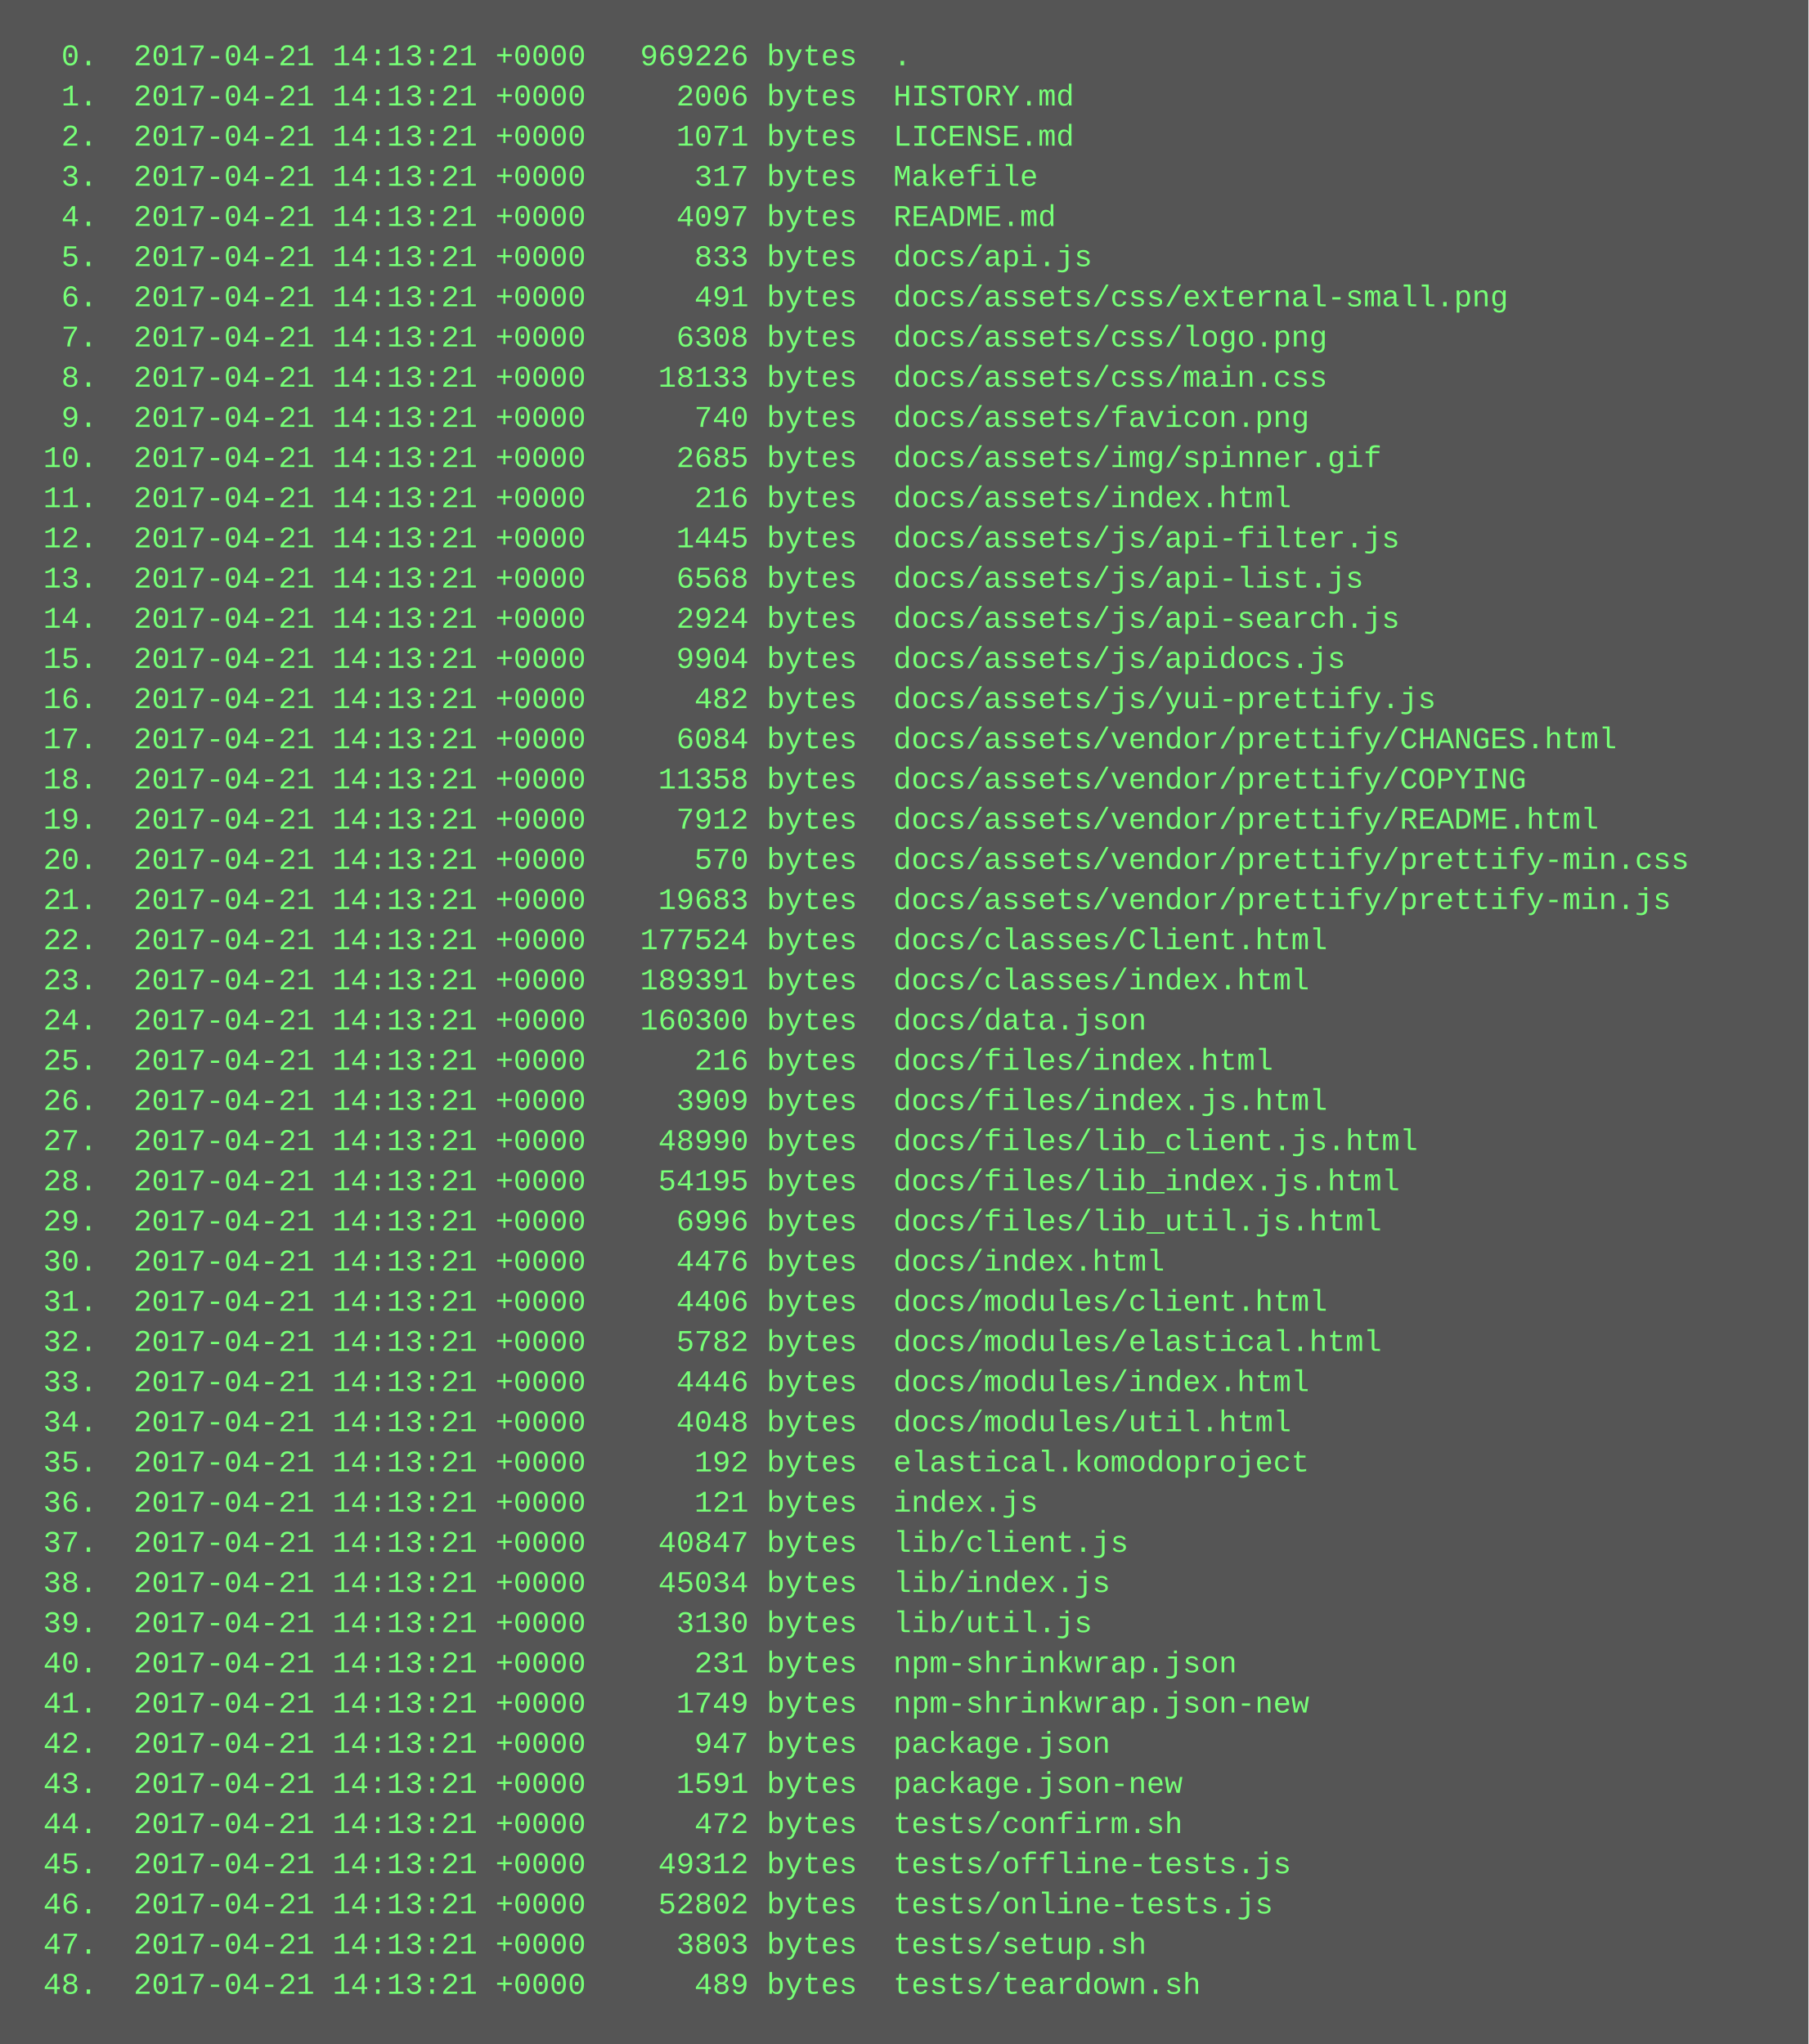
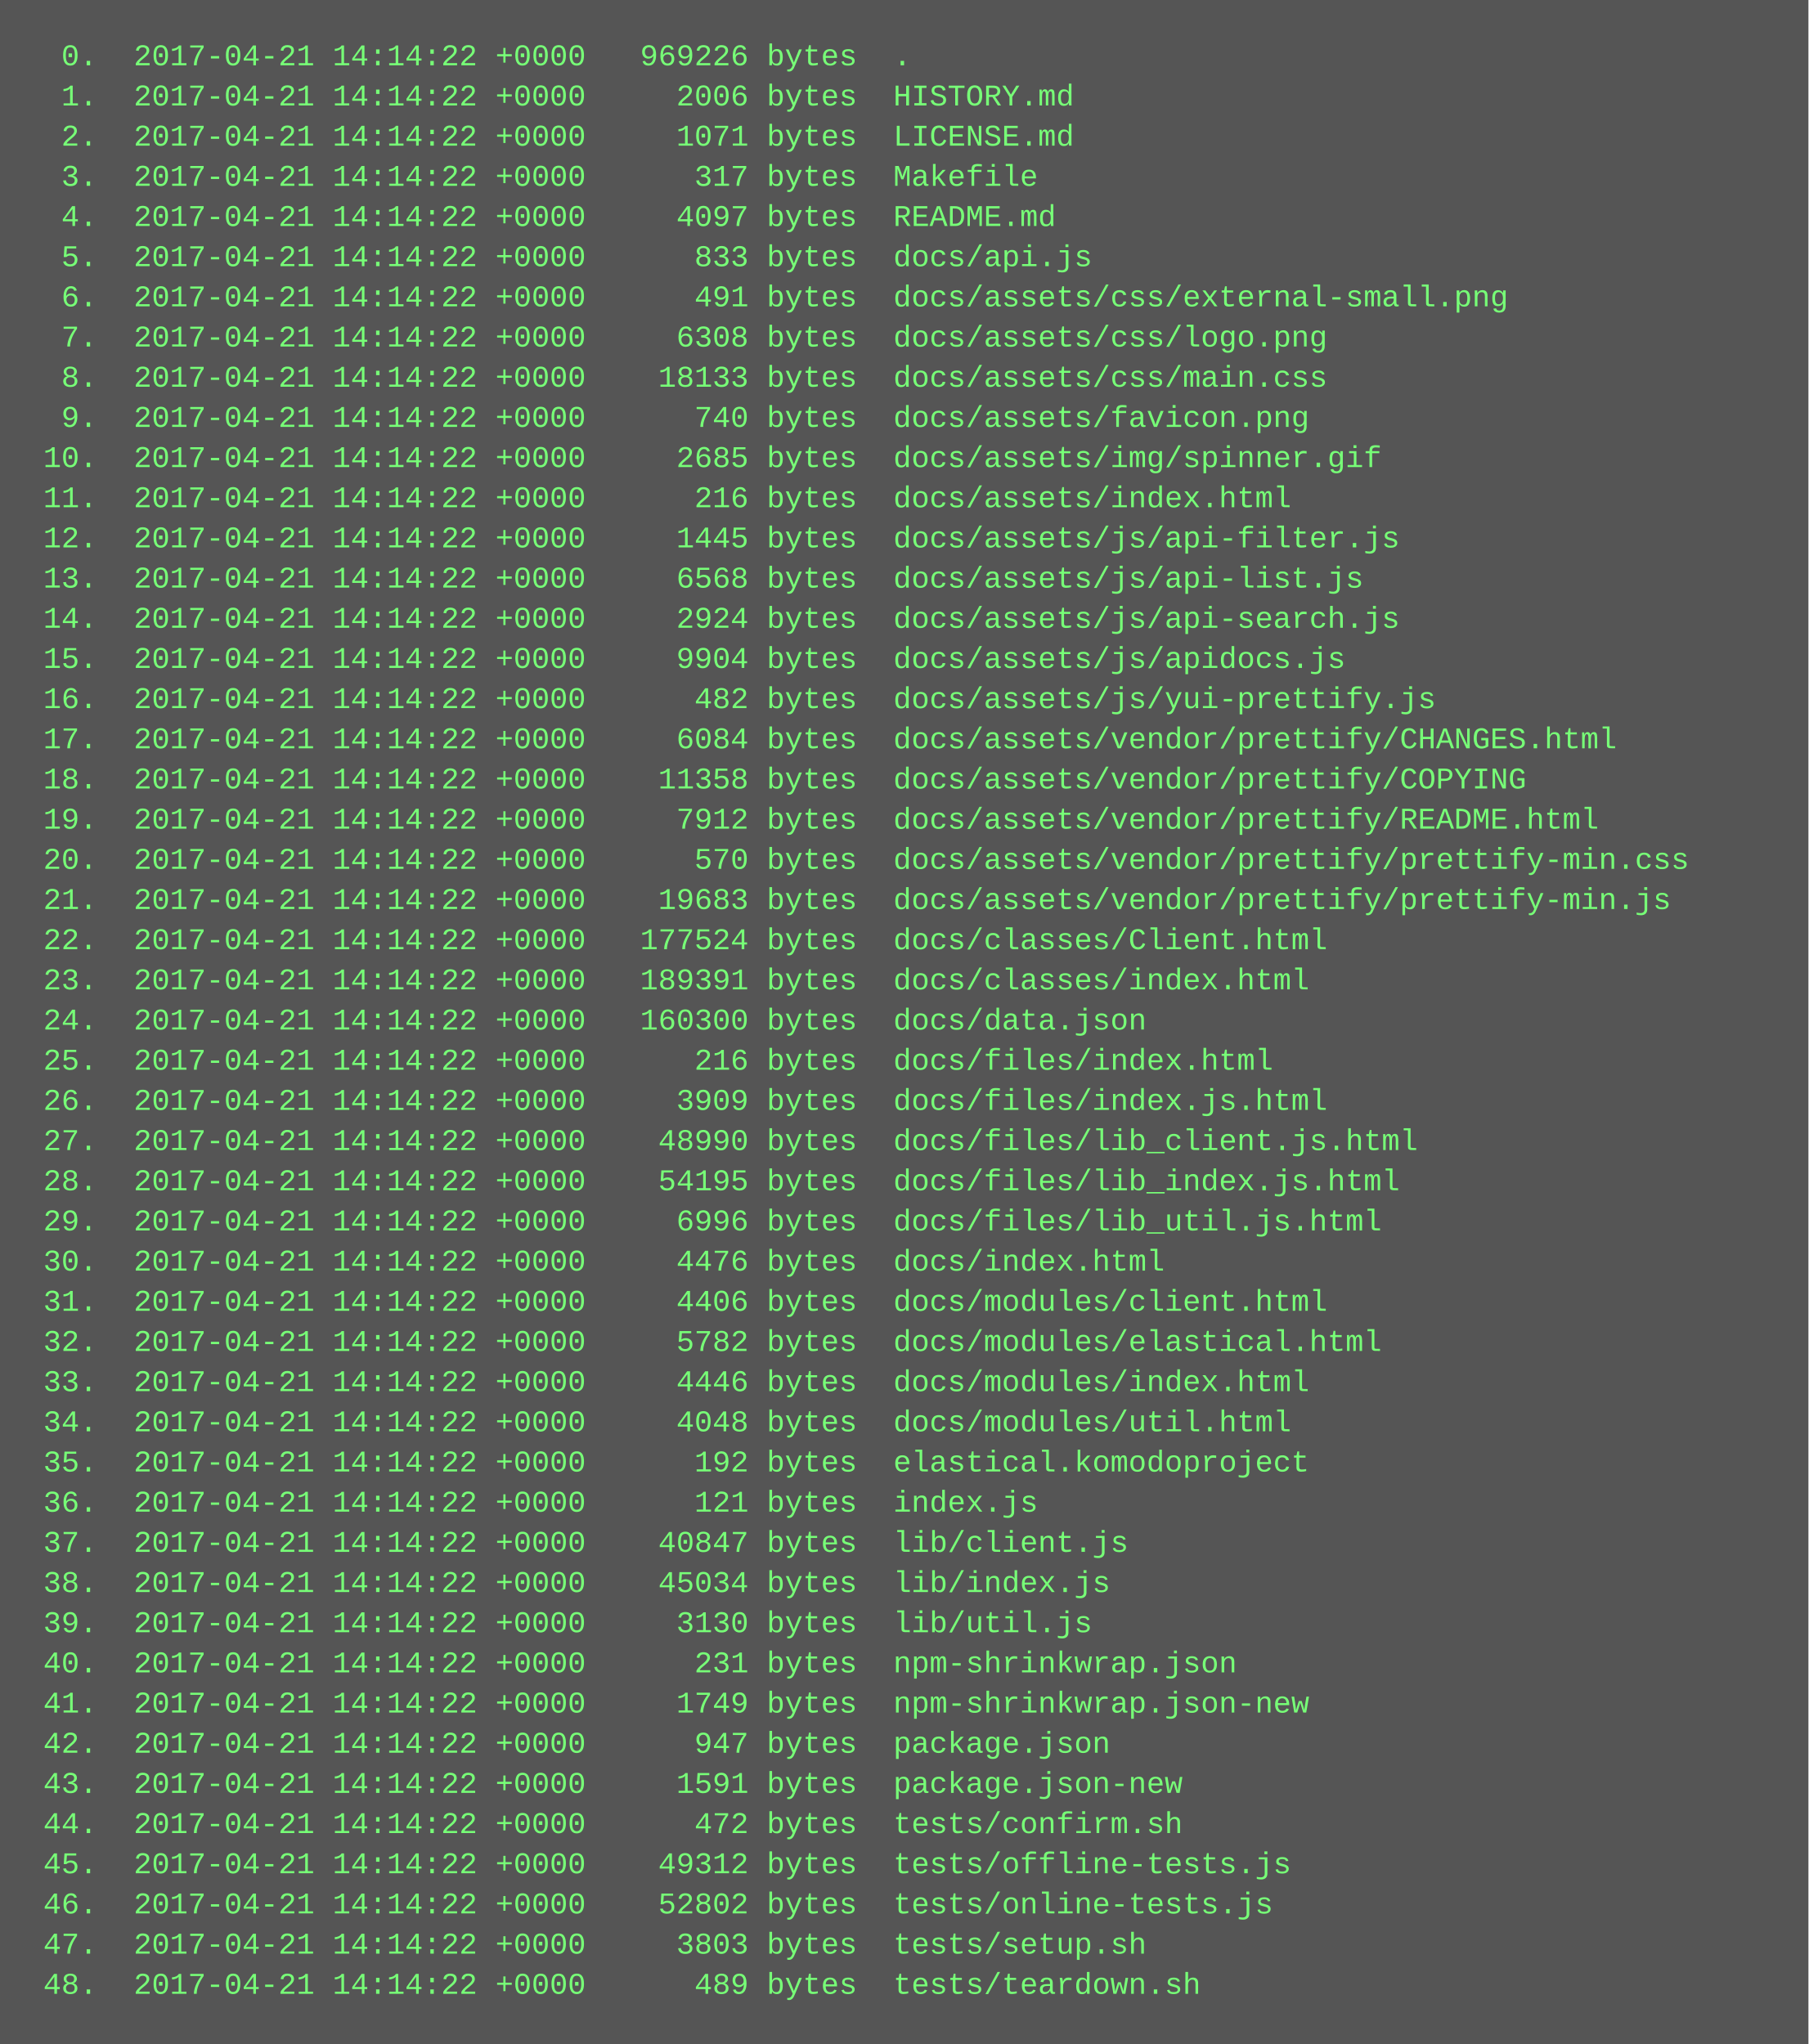
<svg xmlns="http://www.w3.org/2000/svg" height="814" width="720">
  <rect height="814" fill="#555" width="720" />
  <text fill="#7f7" font-family="Courier New" font-size="12" xml:space="preserve">
-     <tspan x="10" y="26">  0.  2017-04-21 14:13:21 +0000   969226 bytes  .</tspan>
-     <tspan x="10" y="42">  1.  2017-04-21 14:13:21 +0000     2006 bytes  HISTORY.md</tspan>
-     <tspan x="10" y="58">  2.  2017-04-21 14:13:21 +0000     1071 bytes  LICENSE.md</tspan>
-     <tspan x="10" y="74">  3.  2017-04-21 14:13:21 +0000      317 bytes  Makefile</tspan>
-     <tspan x="10" y="90">  4.  2017-04-21 14:13:21 +0000     4097 bytes  README.md</tspan>
-     <tspan x="10" y="106">  5.  2017-04-21 14:13:21 +0000      833 bytes  docs/api.js</tspan>
-     <tspan x="10" y="122">  6.  2017-04-21 14:13:21 +0000      491 bytes  docs/assets/css/external-small.png</tspan>
-     <tspan x="10" y="138">  7.  2017-04-21 14:13:21 +0000     6308 bytes  docs/assets/css/logo.png</tspan>
-     <tspan x="10" y="154">  8.  2017-04-21 14:13:21 +0000    18133 bytes  docs/assets/css/main.css</tspan>
-     <tspan x="10" y="170">  9.  2017-04-21 14:13:21 +0000      740 bytes  docs/assets/favicon.png</tspan>
-     <tspan x="10" y="186"> 10.  2017-04-21 14:13:21 +0000     2685 bytes  docs/assets/img/spinner.gif</tspan>
-     <tspan x="10" y="202"> 11.  2017-04-21 14:13:21 +0000      216 bytes  docs/assets/index.html</tspan>
-     <tspan x="10" y="218"> 12.  2017-04-21 14:13:21 +0000     1445 bytes  docs/assets/js/api-filter.js</tspan>
-     <tspan x="10" y="234"> 13.  2017-04-21 14:13:21 +0000     6568 bytes  docs/assets/js/api-list.js</tspan>
-     <tspan x="10" y="250"> 14.  2017-04-21 14:13:21 +0000     2924 bytes  docs/assets/js/api-search.js</tspan>
-     <tspan x="10" y="266"> 15.  2017-04-21 14:13:21 +0000     9904 bytes  docs/assets/js/apidocs.js</tspan>
-     <tspan x="10" y="282"> 16.  2017-04-21 14:13:21 +0000      482 bytes  docs/assets/js/yui-prettify.js</tspan>
-     <tspan x="10" y="298"> 17.  2017-04-21 14:13:21 +0000     6084 bytes  docs/assets/vendor/prettify/CHANGES.html</tspan>
-     <tspan x="10" y="314"> 18.  2017-04-21 14:13:21 +0000    11358 bytes  docs/assets/vendor/prettify/COPYING</tspan>
-     <tspan x="10" y="330"> 19.  2017-04-21 14:13:21 +0000     7912 bytes  docs/assets/vendor/prettify/README.html</tspan>
-     <tspan x="10" y="346"> 20.  2017-04-21 14:13:21 +0000      570 bytes  docs/assets/vendor/prettify/prettify-min.css</tspan>
-     <tspan x="10" y="362"> 21.  2017-04-21 14:13:21 +0000    19683 bytes  docs/assets/vendor/prettify/prettify-min.js</tspan>
-     <tspan x="10" y="378"> 22.  2017-04-21 14:13:21 +0000   177524 bytes  docs/classes/Client.html</tspan>
-     <tspan x="10" y="394"> 23.  2017-04-21 14:13:21 +0000   189391 bytes  docs/classes/index.html</tspan>
-     <tspan x="10" y="410"> 24.  2017-04-21 14:13:21 +0000   160300 bytes  docs/data.json</tspan>
-     <tspan x="10" y="426"> 25.  2017-04-21 14:13:21 +0000      216 bytes  docs/files/index.html</tspan>
-     <tspan x="10" y="442"> 26.  2017-04-21 14:13:21 +0000     3909 bytes  docs/files/index.js.html</tspan>
-     <tspan x="10" y="458"> 27.  2017-04-21 14:13:21 +0000    48990 bytes  docs/files/lib_client.js.html</tspan>
-     <tspan x="10" y="474"> 28.  2017-04-21 14:13:21 +0000    54195 bytes  docs/files/lib_index.js.html</tspan>
-     <tspan x="10" y="490"> 29.  2017-04-21 14:13:21 +0000     6996 bytes  docs/files/lib_util.js.html</tspan>
-     <tspan x="10" y="506"> 30.  2017-04-21 14:13:21 +0000     4476 bytes  docs/index.html</tspan>
-     <tspan x="10" y="522"> 31.  2017-04-21 14:13:21 +0000     4406 bytes  docs/modules/client.html</tspan>
-     <tspan x="10" y="538"> 32.  2017-04-21 14:13:21 +0000     5782 bytes  docs/modules/elastical.html</tspan>
-     <tspan x="10" y="554"> 33.  2017-04-21 14:13:21 +0000     4446 bytes  docs/modules/index.html</tspan>
-     <tspan x="10" y="570"> 34.  2017-04-21 14:13:21 +0000     4048 bytes  docs/modules/util.html</tspan>
-     <tspan x="10" y="586"> 35.  2017-04-21 14:13:21 +0000      192 bytes  elastical.komodoproject</tspan>
-     <tspan x="10" y="602"> 36.  2017-04-21 14:13:21 +0000      121 bytes  index.js</tspan>
-     <tspan x="10" y="618"> 37.  2017-04-21 14:13:21 +0000    40847 bytes  lib/client.js</tspan>
-     <tspan x="10" y="634"> 38.  2017-04-21 14:13:21 +0000    45034 bytes  lib/index.js</tspan>
-     <tspan x="10" y="650"> 39.  2017-04-21 14:13:21 +0000     3130 bytes  lib/util.js</tspan>
-     <tspan x="10" y="666"> 40.  2017-04-21 14:13:21 +0000      231 bytes  npm-shrinkwrap.json</tspan>
-     <tspan x="10" y="682"> 41.  2017-04-21 14:13:21 +0000     1749 bytes  npm-shrinkwrap.json-new</tspan>
-     <tspan x="10" y="698"> 42.  2017-04-21 14:13:21 +0000      947 bytes  package.json</tspan>
-     <tspan x="10" y="714"> 43.  2017-04-21 14:13:21 +0000     1591 bytes  package.json-new</tspan>
-     <tspan x="10" y="730"> 44.  2017-04-21 14:13:21 +0000      472 bytes  tests/confirm.sh</tspan>
-     <tspan x="10" y="746"> 45.  2017-04-21 14:13:21 +0000    49312 bytes  tests/offline-tests.js</tspan>
-     <tspan x="10" y="762"> 46.  2017-04-21 14:13:21 +0000    52802 bytes  tests/online-tests.js</tspan>
-     <tspan x="10" y="778"> 47.  2017-04-21 14:13:21 +0000     3803 bytes  tests/setup.sh</tspan>
-     <tspan x="10" y="794"> 48.  2017-04-21 14:13:21 +0000      489 bytes  tests/teardown.sh</tspan>
+     <tspan x="10" y="26">  0.  2017-04-21 14:14:22 +0000   969226 bytes  .</tspan>
+     <tspan x="10" y="42">  1.  2017-04-21 14:14:22 +0000     2006 bytes  HISTORY.md</tspan>
+     <tspan x="10" y="58">  2.  2017-04-21 14:14:22 +0000     1071 bytes  LICENSE.md</tspan>
+     <tspan x="10" y="74">  3.  2017-04-21 14:14:22 +0000      317 bytes  Makefile</tspan>
+     <tspan x="10" y="90">  4.  2017-04-21 14:14:22 +0000     4097 bytes  README.md</tspan>
+     <tspan x="10" y="106">  5.  2017-04-21 14:14:22 +0000      833 bytes  docs/api.js</tspan>
+     <tspan x="10" y="122">  6.  2017-04-21 14:14:22 +0000      491 bytes  docs/assets/css/external-small.png</tspan>
+     <tspan x="10" y="138">  7.  2017-04-21 14:14:22 +0000     6308 bytes  docs/assets/css/logo.png</tspan>
+     <tspan x="10" y="154">  8.  2017-04-21 14:14:22 +0000    18133 bytes  docs/assets/css/main.css</tspan>
+     <tspan x="10" y="170">  9.  2017-04-21 14:14:22 +0000      740 bytes  docs/assets/favicon.png</tspan>
+     <tspan x="10" y="186"> 10.  2017-04-21 14:14:22 +0000     2685 bytes  docs/assets/img/spinner.gif</tspan>
+     <tspan x="10" y="202"> 11.  2017-04-21 14:14:22 +0000      216 bytes  docs/assets/index.html</tspan>
+     <tspan x="10" y="218"> 12.  2017-04-21 14:14:22 +0000     1445 bytes  docs/assets/js/api-filter.js</tspan>
+     <tspan x="10" y="234"> 13.  2017-04-21 14:14:22 +0000     6568 bytes  docs/assets/js/api-list.js</tspan>
+     <tspan x="10" y="250"> 14.  2017-04-21 14:14:22 +0000     2924 bytes  docs/assets/js/api-search.js</tspan>
+     <tspan x="10" y="266"> 15.  2017-04-21 14:14:22 +0000     9904 bytes  docs/assets/js/apidocs.js</tspan>
+     <tspan x="10" y="282"> 16.  2017-04-21 14:14:22 +0000      482 bytes  docs/assets/js/yui-prettify.js</tspan>
+     <tspan x="10" y="298"> 17.  2017-04-21 14:14:22 +0000     6084 bytes  docs/assets/vendor/prettify/CHANGES.html</tspan>
+     <tspan x="10" y="314"> 18.  2017-04-21 14:14:22 +0000    11358 bytes  docs/assets/vendor/prettify/COPYING</tspan>
+     <tspan x="10" y="330"> 19.  2017-04-21 14:14:22 +0000     7912 bytes  docs/assets/vendor/prettify/README.html</tspan>
+     <tspan x="10" y="346"> 20.  2017-04-21 14:14:22 +0000      570 bytes  docs/assets/vendor/prettify/prettify-min.css</tspan>
+     <tspan x="10" y="362"> 21.  2017-04-21 14:14:22 +0000    19683 bytes  docs/assets/vendor/prettify/prettify-min.js</tspan>
+     <tspan x="10" y="378"> 22.  2017-04-21 14:14:22 +0000   177524 bytes  docs/classes/Client.html</tspan>
+     <tspan x="10" y="394"> 23.  2017-04-21 14:14:22 +0000   189391 bytes  docs/classes/index.html</tspan>
+     <tspan x="10" y="410"> 24.  2017-04-21 14:14:22 +0000   160300 bytes  docs/data.json</tspan>
+     <tspan x="10" y="426"> 25.  2017-04-21 14:14:22 +0000      216 bytes  docs/files/index.html</tspan>
+     <tspan x="10" y="442"> 26.  2017-04-21 14:14:22 +0000     3909 bytes  docs/files/index.js.html</tspan>
+     <tspan x="10" y="458"> 27.  2017-04-21 14:14:22 +0000    48990 bytes  docs/files/lib_client.js.html</tspan>
+     <tspan x="10" y="474"> 28.  2017-04-21 14:14:22 +0000    54195 bytes  docs/files/lib_index.js.html</tspan>
+     <tspan x="10" y="490"> 29.  2017-04-21 14:14:22 +0000     6996 bytes  docs/files/lib_util.js.html</tspan>
+     <tspan x="10" y="506"> 30.  2017-04-21 14:14:22 +0000     4476 bytes  docs/index.html</tspan>
+     <tspan x="10" y="522"> 31.  2017-04-21 14:14:22 +0000     4406 bytes  docs/modules/client.html</tspan>
+     <tspan x="10" y="538"> 32.  2017-04-21 14:14:22 +0000     5782 bytes  docs/modules/elastical.html</tspan>
+     <tspan x="10" y="554"> 33.  2017-04-21 14:14:22 +0000     4446 bytes  docs/modules/index.html</tspan>
+     <tspan x="10" y="570"> 34.  2017-04-21 14:14:22 +0000     4048 bytes  docs/modules/util.html</tspan>
+     <tspan x="10" y="586"> 35.  2017-04-21 14:14:22 +0000      192 bytes  elastical.komodoproject</tspan>
+     <tspan x="10" y="602"> 36.  2017-04-21 14:14:22 +0000      121 bytes  index.js</tspan>
+     <tspan x="10" y="618"> 37.  2017-04-21 14:14:22 +0000    40847 bytes  lib/client.js</tspan>
+     <tspan x="10" y="634"> 38.  2017-04-21 14:14:22 +0000    45034 bytes  lib/index.js</tspan>
+     <tspan x="10" y="650"> 39.  2017-04-21 14:14:22 +0000     3130 bytes  lib/util.js</tspan>
+     <tspan x="10" y="666"> 40.  2017-04-21 14:14:22 +0000      231 bytes  npm-shrinkwrap.json</tspan>
+     <tspan x="10" y="682"> 41.  2017-04-21 14:14:22 +0000     1749 bytes  npm-shrinkwrap.json-new</tspan>
+     <tspan x="10" y="698"> 42.  2017-04-21 14:14:22 +0000      947 bytes  package.json</tspan>
+     <tspan x="10" y="714"> 43.  2017-04-21 14:14:22 +0000     1591 bytes  package.json-new</tspan>
+     <tspan x="10" y="730"> 44.  2017-04-21 14:14:22 +0000      472 bytes  tests/confirm.sh</tspan>
+     <tspan x="10" y="746"> 45.  2017-04-21 14:14:22 +0000    49312 bytes  tests/offline-tests.js</tspan>
+     <tspan x="10" y="762"> 46.  2017-04-21 14:14:22 +0000    52802 bytes  tests/online-tests.js</tspan>
+     <tspan x="10" y="778"> 47.  2017-04-21 14:14:22 +0000     3803 bytes  tests/setup.sh</tspan>
+     <tspan x="10" y="794"> 48.  2017-04-21 14:14:22 +0000      489 bytes  tests/teardown.sh</tspan>
  </text>
</svg>
